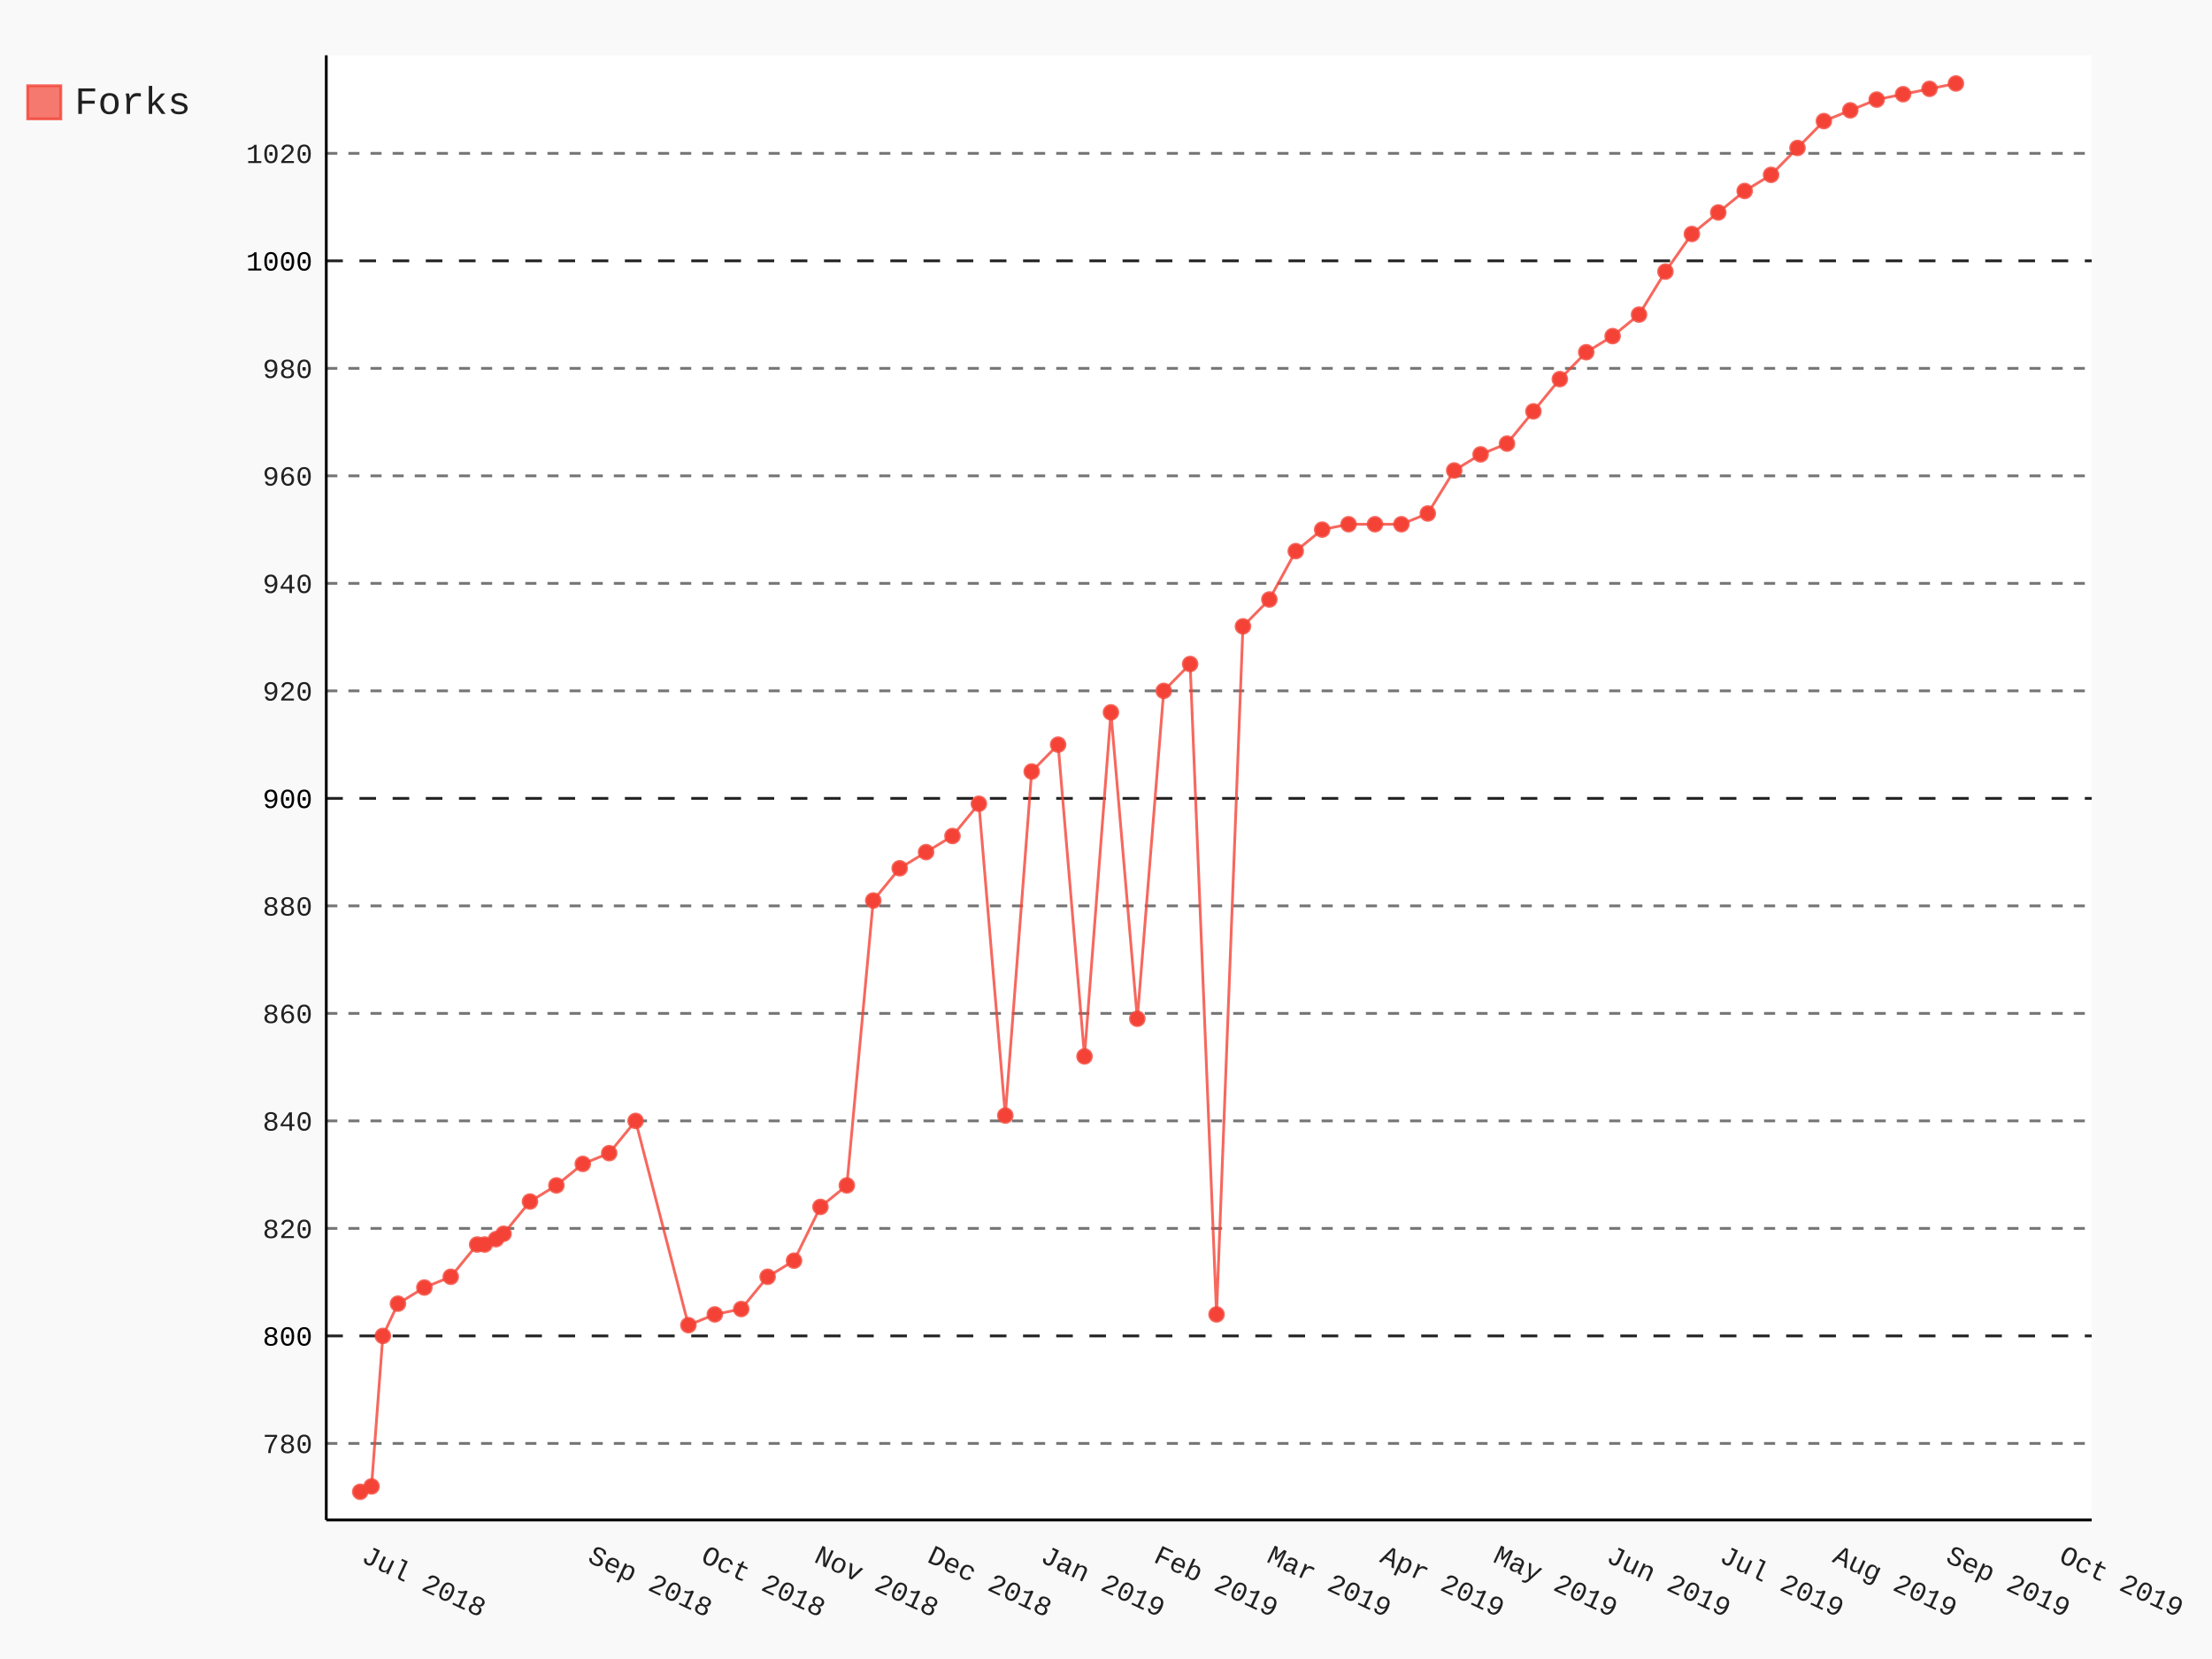
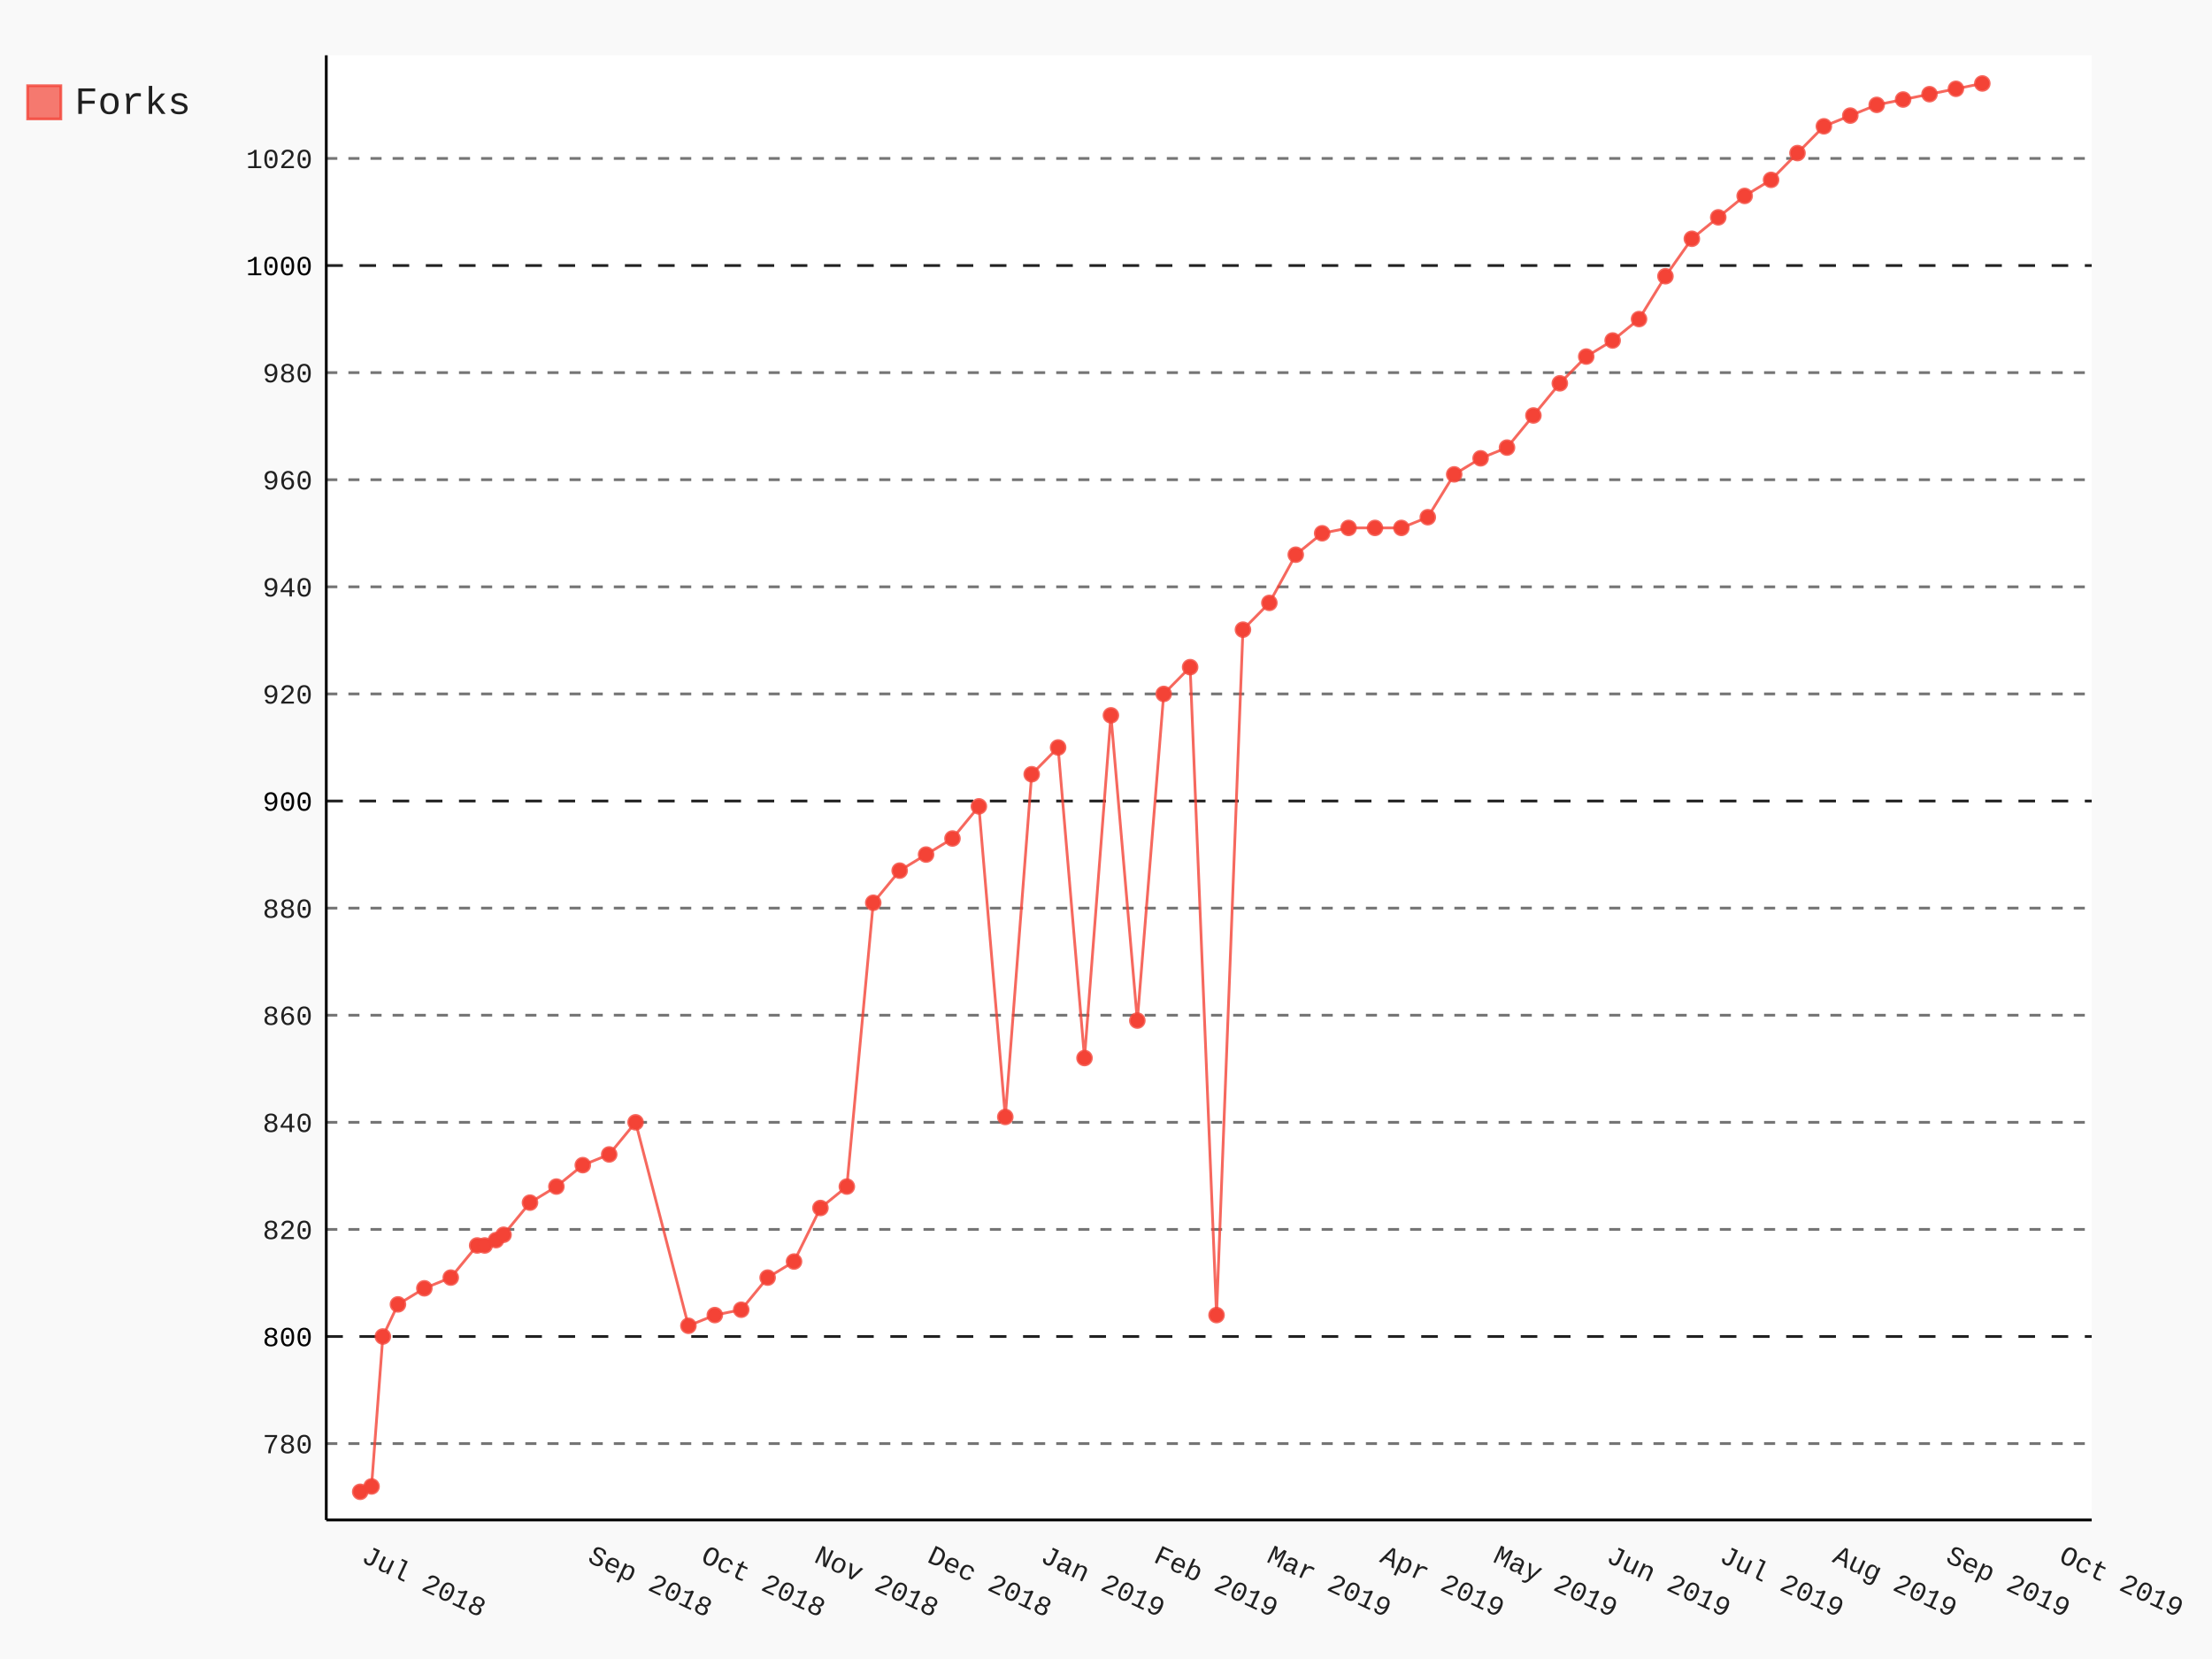
- <svg xmlns="http://www.w3.org/2000/svg" class="pygal-chart" id="chart-0bc00d50-9417-4acb-a4b5-b3b41cc2d2e9" viewBox="0 0 800 600">
+ <svg xmlns="http://www.w3.org/2000/svg" class="pygal-chart" id="chart-1e079802-2b2e-42ed-9da7-c044d8dbd453" viewBox="0 0 800 600">
  <defs>
-     <style type="text/css">#chart-0bc00d50-9417-4acb-a4b5-b3b41cc2d2e9{-webkit-user-select:none;-webkit-font-smoothing:antialiased;font-family:Consolas,"Liberation Mono",Menlo,Courier,monospace}#chart-0bc00d50-9417-4acb-a4b5-b3b41cc2d2e9 .title{font-family:Consolas,"Liberation Mono",Menlo,Courier,monospace;font-size:16px}#chart-0bc00d50-9417-4acb-a4b5-b3b41cc2d2e9 .legends .legend text{font-family:Consolas,"Liberation Mono",Menlo,Courier,monospace;font-size:14px}#chart-0bc00d50-9417-4acb-a4b5-b3b41cc2d2e9 .axis text{font-family:Consolas,"Liberation Mono",Menlo,Courier,monospace;font-size:10px}#chart-0bc00d50-9417-4acb-a4b5-b3b41cc2d2e9 .axis text.major{font-family:Consolas,"Liberation Mono",Menlo,Courier,monospace;font-size:10px}#chart-0bc00d50-9417-4acb-a4b5-b3b41cc2d2e9 .text-overlay text.value{font-family:Consolas,"Liberation Mono",Menlo,Courier,monospace;font-size:16px}#chart-0bc00d50-9417-4acb-a4b5-b3b41cc2d2e9 .text-overlay text.label{font-family:Consolas,"Liberation Mono",Menlo,Courier,monospace;font-size:10px}#chart-0bc00d50-9417-4acb-a4b5-b3b41cc2d2e9 .tooltip{font-family:Consolas,"Liberation Mono",Menlo,Courier,monospace;font-size:14px}#chart-0bc00d50-9417-4acb-a4b5-b3b41cc2d2e9 text.no_data{font-family:Consolas,"Liberation Mono",Menlo,Courier,monospace;font-size:64px}
- #chart-0bc00d50-9417-4acb-a4b5-b3b41cc2d2e9{background-color:rgba(249,249,249,1)}#chart-0bc00d50-9417-4acb-a4b5-b3b41cc2d2e9 path,#chart-0bc00d50-9417-4acb-a4b5-b3b41cc2d2e9 line,#chart-0bc00d50-9417-4acb-a4b5-b3b41cc2d2e9 rect,#chart-0bc00d50-9417-4acb-a4b5-b3b41cc2d2e9 circle{-webkit-transition:150ms;-moz-transition:150ms;transition:150ms}#chart-0bc00d50-9417-4acb-a4b5-b3b41cc2d2e9 .graph &gt; .background{fill:rgba(249,249,249,1)}#chart-0bc00d50-9417-4acb-a4b5-b3b41cc2d2e9 .plot &gt; .background{fill:rgba(255,255,255,1)}#chart-0bc00d50-9417-4acb-a4b5-b3b41cc2d2e9 .graph{fill:rgba(0,0,0,.87)}#chart-0bc00d50-9417-4acb-a4b5-b3b41cc2d2e9 text.no_data{fill:rgba(0,0,0,1)}#chart-0bc00d50-9417-4acb-a4b5-b3b41cc2d2e9 .title{fill:rgba(0,0,0,1)}#chart-0bc00d50-9417-4acb-a4b5-b3b41cc2d2e9 .legends .legend text{fill:rgba(0,0,0,.87)}#chart-0bc00d50-9417-4acb-a4b5-b3b41cc2d2e9 .legends .legend:hover text{fill:rgba(0,0,0,1)}#chart-0bc00d50-9417-4acb-a4b5-b3b41cc2d2e9 .axis .line{stroke:rgba(0,0,0,1)}#chart-0bc00d50-9417-4acb-a4b5-b3b41cc2d2e9 .axis .guide.line{stroke:rgba(0,0,0,.54)}#chart-0bc00d50-9417-4acb-a4b5-b3b41cc2d2e9 .axis .major.line{stroke:rgba(0,0,0,.87)}#chart-0bc00d50-9417-4acb-a4b5-b3b41cc2d2e9 .axis text.major{fill:rgba(0,0,0,1)}#chart-0bc00d50-9417-4acb-a4b5-b3b41cc2d2e9 .axis.y .guides:hover .guide.line,#chart-0bc00d50-9417-4acb-a4b5-b3b41cc2d2e9 .line-graph .axis.x .guides:hover .guide.line,#chart-0bc00d50-9417-4acb-a4b5-b3b41cc2d2e9 .stackedline-graph .axis.x .guides:hover .guide.line,#chart-0bc00d50-9417-4acb-a4b5-b3b41cc2d2e9 .xy-graph .axis.x .guides:hover .guide.line{stroke:rgba(0,0,0,1)}#chart-0bc00d50-9417-4acb-a4b5-b3b41cc2d2e9 .axis .guides:hover text{fill:rgba(0,0,0,1)}#chart-0bc00d50-9417-4acb-a4b5-b3b41cc2d2e9 .reactive{fill-opacity:.7;stroke-opacity:.8}#chart-0bc00d50-9417-4acb-a4b5-b3b41cc2d2e9 .ci{stroke:rgba(0,0,0,.87)}#chart-0bc00d50-9417-4acb-a4b5-b3b41cc2d2e9 .reactive.active,#chart-0bc00d50-9417-4acb-a4b5-b3b41cc2d2e9 .active .reactive{fill-opacity:.8;stroke-opacity:.9;stroke-width:4}#chart-0bc00d50-9417-4acb-a4b5-b3b41cc2d2e9 .ci .reactive.active{stroke-width:1.5}#chart-0bc00d50-9417-4acb-a4b5-b3b41cc2d2e9 .series text{fill:rgba(0,0,0,1)}#chart-0bc00d50-9417-4acb-a4b5-b3b41cc2d2e9 .tooltip rect{fill:rgba(255,255,255,1);stroke:rgba(0,0,0,1);-webkit-transition:opacity 150ms;-moz-transition:opacity 150ms;transition:opacity 150ms}#chart-0bc00d50-9417-4acb-a4b5-b3b41cc2d2e9 .tooltip .label{fill:rgba(0,0,0,.87)}#chart-0bc00d50-9417-4acb-a4b5-b3b41cc2d2e9 .tooltip .label{fill:rgba(0,0,0,.87)}#chart-0bc00d50-9417-4acb-a4b5-b3b41cc2d2e9 .tooltip .legend{font-size:.8em;fill:rgba(0,0,0,.54)}#chart-0bc00d50-9417-4acb-a4b5-b3b41cc2d2e9 .tooltip .x_label{font-size:.6em;fill:rgba(0,0,0,1)}#chart-0bc00d50-9417-4acb-a4b5-b3b41cc2d2e9 .tooltip .xlink{font-size:.5em;text-decoration:underline}#chart-0bc00d50-9417-4acb-a4b5-b3b41cc2d2e9 .tooltip .value{font-size:1.5em}#chart-0bc00d50-9417-4acb-a4b5-b3b41cc2d2e9 .bound{font-size:.5em}#chart-0bc00d50-9417-4acb-a4b5-b3b41cc2d2e9 .max-value{font-size:.75em;fill:rgba(0,0,0,.54)}#chart-0bc00d50-9417-4acb-a4b5-b3b41cc2d2e9 .map-element{fill:rgba(255,255,255,1);stroke:rgba(0,0,0,.54) !important}#chart-0bc00d50-9417-4acb-a4b5-b3b41cc2d2e9 .map-element .reactive{fill-opacity:inherit;stroke-opacity:inherit}#chart-0bc00d50-9417-4acb-a4b5-b3b41cc2d2e9 .color-0,#chart-0bc00d50-9417-4acb-a4b5-b3b41cc2d2e9 .color-0 a:visited{stroke:#F44336;fill:#F44336}#chart-0bc00d50-9417-4acb-a4b5-b3b41cc2d2e9 .text-overlay .color-0 text{fill:black}
- #chart-0bc00d50-9417-4acb-a4b5-b3b41cc2d2e9 text.no_data{text-anchor:middle}#chart-0bc00d50-9417-4acb-a4b5-b3b41cc2d2e9 .guide.line{fill:none}#chart-0bc00d50-9417-4acb-a4b5-b3b41cc2d2e9 .centered{text-anchor:middle}#chart-0bc00d50-9417-4acb-a4b5-b3b41cc2d2e9 .title{text-anchor:middle}#chart-0bc00d50-9417-4acb-a4b5-b3b41cc2d2e9 .legends .legend text{fill-opacity:1}#chart-0bc00d50-9417-4acb-a4b5-b3b41cc2d2e9 .axis.x text{text-anchor:middle}#chart-0bc00d50-9417-4acb-a4b5-b3b41cc2d2e9 .axis.x:not(.web) text[transform]{text-anchor:start}#chart-0bc00d50-9417-4acb-a4b5-b3b41cc2d2e9 .axis.x:not(.web) text[transform].backwards{text-anchor:end}#chart-0bc00d50-9417-4acb-a4b5-b3b41cc2d2e9 .axis.y text{text-anchor:end}#chart-0bc00d50-9417-4acb-a4b5-b3b41cc2d2e9 .axis.y text[transform].backwards{text-anchor:start}#chart-0bc00d50-9417-4acb-a4b5-b3b41cc2d2e9 .axis.y2 text{text-anchor:start}#chart-0bc00d50-9417-4acb-a4b5-b3b41cc2d2e9 .axis.y2 text[transform].backwards{text-anchor:end}#chart-0bc00d50-9417-4acb-a4b5-b3b41cc2d2e9 .axis .guide.line{stroke-dasharray:4,4}#chart-0bc00d50-9417-4acb-a4b5-b3b41cc2d2e9 .axis .major.guide.line{stroke-dasharray:6,6}#chart-0bc00d50-9417-4acb-a4b5-b3b41cc2d2e9 .horizontal .axis.y .guide.line,#chart-0bc00d50-9417-4acb-a4b5-b3b41cc2d2e9 .horizontal .axis.y2 .guide.line,#chart-0bc00d50-9417-4acb-a4b5-b3b41cc2d2e9 .vertical .axis.x .guide.line{opacity:0}#chart-0bc00d50-9417-4acb-a4b5-b3b41cc2d2e9 .horizontal .axis.always_show .guide.line,#chart-0bc00d50-9417-4acb-a4b5-b3b41cc2d2e9 .vertical .axis.always_show .guide.line{opacity:1 !important}#chart-0bc00d50-9417-4acb-a4b5-b3b41cc2d2e9 .axis.y .guides:hover .guide.line,#chart-0bc00d50-9417-4acb-a4b5-b3b41cc2d2e9 .axis.y2 .guides:hover .guide.line,#chart-0bc00d50-9417-4acb-a4b5-b3b41cc2d2e9 .axis.x .guides:hover .guide.line{opacity:1}#chart-0bc00d50-9417-4acb-a4b5-b3b41cc2d2e9 .axis .guides:hover text{opacity:1}#chart-0bc00d50-9417-4acb-a4b5-b3b41cc2d2e9 .nofill{fill:none}#chart-0bc00d50-9417-4acb-a4b5-b3b41cc2d2e9 .subtle-fill{fill-opacity:.2}#chart-0bc00d50-9417-4acb-a4b5-b3b41cc2d2e9 .dot{stroke-width:1px;fill-opacity:1}#chart-0bc00d50-9417-4acb-a4b5-b3b41cc2d2e9 .dot.active{stroke-width:5px}#chart-0bc00d50-9417-4acb-a4b5-b3b41cc2d2e9 .dot.negative{fill:transparent}#chart-0bc00d50-9417-4acb-a4b5-b3b41cc2d2e9 text,#chart-0bc00d50-9417-4acb-a4b5-b3b41cc2d2e9 tspan{stroke:none !important}#chart-0bc00d50-9417-4acb-a4b5-b3b41cc2d2e9 .series text.active{opacity:1}#chart-0bc00d50-9417-4acb-a4b5-b3b41cc2d2e9 .tooltip rect{fill-opacity:.95;stroke-width:.5}#chart-0bc00d50-9417-4acb-a4b5-b3b41cc2d2e9 .tooltip text{fill-opacity:1}#chart-0bc00d50-9417-4acb-a4b5-b3b41cc2d2e9 .showable{visibility:hidden}#chart-0bc00d50-9417-4acb-a4b5-b3b41cc2d2e9 .showable.shown{visibility:visible}#chart-0bc00d50-9417-4acb-a4b5-b3b41cc2d2e9 .gauge-background{fill:rgba(229,229,229,1);stroke:none}#chart-0bc00d50-9417-4acb-a4b5-b3b41cc2d2e9 .bg-lines{stroke:rgba(249,249,249,1);stroke-width:2px}</style>
+     <style type="text/css">#chart-1e079802-2b2e-42ed-9da7-c044d8dbd453{-webkit-user-select:none;-webkit-font-smoothing:antialiased;font-family:Consolas,"Liberation Mono",Menlo,Courier,monospace}#chart-1e079802-2b2e-42ed-9da7-c044d8dbd453 .title{font-family:Consolas,"Liberation Mono",Menlo,Courier,monospace;font-size:16px}#chart-1e079802-2b2e-42ed-9da7-c044d8dbd453 .legends .legend text{font-family:Consolas,"Liberation Mono",Menlo,Courier,monospace;font-size:14px}#chart-1e079802-2b2e-42ed-9da7-c044d8dbd453 .axis text{font-family:Consolas,"Liberation Mono",Menlo,Courier,monospace;font-size:10px}#chart-1e079802-2b2e-42ed-9da7-c044d8dbd453 .axis text.major{font-family:Consolas,"Liberation Mono",Menlo,Courier,monospace;font-size:10px}#chart-1e079802-2b2e-42ed-9da7-c044d8dbd453 .text-overlay text.value{font-family:Consolas,"Liberation Mono",Menlo,Courier,monospace;font-size:16px}#chart-1e079802-2b2e-42ed-9da7-c044d8dbd453 .text-overlay text.label{font-family:Consolas,"Liberation Mono",Menlo,Courier,monospace;font-size:10px}#chart-1e079802-2b2e-42ed-9da7-c044d8dbd453 .tooltip{font-family:Consolas,"Liberation Mono",Menlo,Courier,monospace;font-size:14px}#chart-1e079802-2b2e-42ed-9da7-c044d8dbd453 text.no_data{font-family:Consolas,"Liberation Mono",Menlo,Courier,monospace;font-size:64px}
+ #chart-1e079802-2b2e-42ed-9da7-c044d8dbd453{background-color:rgba(249,249,249,1)}#chart-1e079802-2b2e-42ed-9da7-c044d8dbd453 path,#chart-1e079802-2b2e-42ed-9da7-c044d8dbd453 line,#chart-1e079802-2b2e-42ed-9da7-c044d8dbd453 rect,#chart-1e079802-2b2e-42ed-9da7-c044d8dbd453 circle{-webkit-transition:150ms;-moz-transition:150ms;transition:150ms}#chart-1e079802-2b2e-42ed-9da7-c044d8dbd453 .graph &gt; .background{fill:rgba(249,249,249,1)}#chart-1e079802-2b2e-42ed-9da7-c044d8dbd453 .plot &gt; .background{fill:rgba(255,255,255,1)}#chart-1e079802-2b2e-42ed-9da7-c044d8dbd453 .graph{fill:rgba(0,0,0,.87)}#chart-1e079802-2b2e-42ed-9da7-c044d8dbd453 text.no_data{fill:rgba(0,0,0,1)}#chart-1e079802-2b2e-42ed-9da7-c044d8dbd453 .title{fill:rgba(0,0,0,1)}#chart-1e079802-2b2e-42ed-9da7-c044d8dbd453 .legends .legend text{fill:rgba(0,0,0,.87)}#chart-1e079802-2b2e-42ed-9da7-c044d8dbd453 .legends .legend:hover text{fill:rgba(0,0,0,1)}#chart-1e079802-2b2e-42ed-9da7-c044d8dbd453 .axis .line{stroke:rgba(0,0,0,1)}#chart-1e079802-2b2e-42ed-9da7-c044d8dbd453 .axis .guide.line{stroke:rgba(0,0,0,.54)}#chart-1e079802-2b2e-42ed-9da7-c044d8dbd453 .axis .major.line{stroke:rgba(0,0,0,.87)}#chart-1e079802-2b2e-42ed-9da7-c044d8dbd453 .axis text.major{fill:rgba(0,0,0,1)}#chart-1e079802-2b2e-42ed-9da7-c044d8dbd453 .axis.y .guides:hover .guide.line,#chart-1e079802-2b2e-42ed-9da7-c044d8dbd453 .line-graph .axis.x .guides:hover .guide.line,#chart-1e079802-2b2e-42ed-9da7-c044d8dbd453 .stackedline-graph .axis.x .guides:hover .guide.line,#chart-1e079802-2b2e-42ed-9da7-c044d8dbd453 .xy-graph .axis.x .guides:hover .guide.line{stroke:rgba(0,0,0,1)}#chart-1e079802-2b2e-42ed-9da7-c044d8dbd453 .axis .guides:hover text{fill:rgba(0,0,0,1)}#chart-1e079802-2b2e-42ed-9da7-c044d8dbd453 .reactive{fill-opacity:.7;stroke-opacity:.8}#chart-1e079802-2b2e-42ed-9da7-c044d8dbd453 .ci{stroke:rgba(0,0,0,.87)}#chart-1e079802-2b2e-42ed-9da7-c044d8dbd453 .reactive.active,#chart-1e079802-2b2e-42ed-9da7-c044d8dbd453 .active .reactive{fill-opacity:.8;stroke-opacity:.9;stroke-width:4}#chart-1e079802-2b2e-42ed-9da7-c044d8dbd453 .ci .reactive.active{stroke-width:1.5}#chart-1e079802-2b2e-42ed-9da7-c044d8dbd453 .series text{fill:rgba(0,0,0,1)}#chart-1e079802-2b2e-42ed-9da7-c044d8dbd453 .tooltip rect{fill:rgba(255,255,255,1);stroke:rgba(0,0,0,1);-webkit-transition:opacity 150ms;-moz-transition:opacity 150ms;transition:opacity 150ms}#chart-1e079802-2b2e-42ed-9da7-c044d8dbd453 .tooltip .label{fill:rgba(0,0,0,.87)}#chart-1e079802-2b2e-42ed-9da7-c044d8dbd453 .tooltip .label{fill:rgba(0,0,0,.87)}#chart-1e079802-2b2e-42ed-9da7-c044d8dbd453 .tooltip .legend{font-size:.8em;fill:rgba(0,0,0,.54)}#chart-1e079802-2b2e-42ed-9da7-c044d8dbd453 .tooltip .x_label{font-size:.6em;fill:rgba(0,0,0,1)}#chart-1e079802-2b2e-42ed-9da7-c044d8dbd453 .tooltip .xlink{font-size:.5em;text-decoration:underline}#chart-1e079802-2b2e-42ed-9da7-c044d8dbd453 .tooltip .value{font-size:1.5em}#chart-1e079802-2b2e-42ed-9da7-c044d8dbd453 .bound{font-size:.5em}#chart-1e079802-2b2e-42ed-9da7-c044d8dbd453 .max-value{font-size:.75em;fill:rgba(0,0,0,.54)}#chart-1e079802-2b2e-42ed-9da7-c044d8dbd453 .map-element{fill:rgba(255,255,255,1);stroke:rgba(0,0,0,.54) !important}#chart-1e079802-2b2e-42ed-9da7-c044d8dbd453 .map-element .reactive{fill-opacity:inherit;stroke-opacity:inherit}#chart-1e079802-2b2e-42ed-9da7-c044d8dbd453 .color-0,#chart-1e079802-2b2e-42ed-9da7-c044d8dbd453 .color-0 a:visited{stroke:#F44336;fill:#F44336}#chart-1e079802-2b2e-42ed-9da7-c044d8dbd453 .text-overlay .color-0 text{fill:black}
+ #chart-1e079802-2b2e-42ed-9da7-c044d8dbd453 text.no_data{text-anchor:middle}#chart-1e079802-2b2e-42ed-9da7-c044d8dbd453 .guide.line{fill:none}#chart-1e079802-2b2e-42ed-9da7-c044d8dbd453 .centered{text-anchor:middle}#chart-1e079802-2b2e-42ed-9da7-c044d8dbd453 .title{text-anchor:middle}#chart-1e079802-2b2e-42ed-9da7-c044d8dbd453 .legends .legend text{fill-opacity:1}#chart-1e079802-2b2e-42ed-9da7-c044d8dbd453 .axis.x text{text-anchor:middle}#chart-1e079802-2b2e-42ed-9da7-c044d8dbd453 .axis.x:not(.web) text[transform]{text-anchor:start}#chart-1e079802-2b2e-42ed-9da7-c044d8dbd453 .axis.x:not(.web) text[transform].backwards{text-anchor:end}#chart-1e079802-2b2e-42ed-9da7-c044d8dbd453 .axis.y text{text-anchor:end}#chart-1e079802-2b2e-42ed-9da7-c044d8dbd453 .axis.y text[transform].backwards{text-anchor:start}#chart-1e079802-2b2e-42ed-9da7-c044d8dbd453 .axis.y2 text{text-anchor:start}#chart-1e079802-2b2e-42ed-9da7-c044d8dbd453 .axis.y2 text[transform].backwards{text-anchor:end}#chart-1e079802-2b2e-42ed-9da7-c044d8dbd453 .axis .guide.line{stroke-dasharray:4,4}#chart-1e079802-2b2e-42ed-9da7-c044d8dbd453 .axis .major.guide.line{stroke-dasharray:6,6}#chart-1e079802-2b2e-42ed-9da7-c044d8dbd453 .horizontal .axis.y .guide.line,#chart-1e079802-2b2e-42ed-9da7-c044d8dbd453 .horizontal .axis.y2 .guide.line,#chart-1e079802-2b2e-42ed-9da7-c044d8dbd453 .vertical .axis.x .guide.line{opacity:0}#chart-1e079802-2b2e-42ed-9da7-c044d8dbd453 .horizontal .axis.always_show .guide.line,#chart-1e079802-2b2e-42ed-9da7-c044d8dbd453 .vertical .axis.always_show .guide.line{opacity:1 !important}#chart-1e079802-2b2e-42ed-9da7-c044d8dbd453 .axis.y .guides:hover .guide.line,#chart-1e079802-2b2e-42ed-9da7-c044d8dbd453 .axis.y2 .guides:hover .guide.line,#chart-1e079802-2b2e-42ed-9da7-c044d8dbd453 .axis.x .guides:hover .guide.line{opacity:1}#chart-1e079802-2b2e-42ed-9da7-c044d8dbd453 .axis .guides:hover text{opacity:1}#chart-1e079802-2b2e-42ed-9da7-c044d8dbd453 .nofill{fill:none}#chart-1e079802-2b2e-42ed-9da7-c044d8dbd453 .subtle-fill{fill-opacity:.2}#chart-1e079802-2b2e-42ed-9da7-c044d8dbd453 .dot{stroke-width:1px;fill-opacity:1}#chart-1e079802-2b2e-42ed-9da7-c044d8dbd453 .dot.active{stroke-width:5px}#chart-1e079802-2b2e-42ed-9da7-c044d8dbd453 .dot.negative{fill:transparent}#chart-1e079802-2b2e-42ed-9da7-c044d8dbd453 text,#chart-1e079802-2b2e-42ed-9da7-c044d8dbd453 tspan{stroke:none !important}#chart-1e079802-2b2e-42ed-9da7-c044d8dbd453 .series text.active{opacity:1}#chart-1e079802-2b2e-42ed-9da7-c044d8dbd453 .tooltip rect{fill-opacity:.95;stroke-width:.5}#chart-1e079802-2b2e-42ed-9da7-c044d8dbd453 .tooltip text{fill-opacity:1}#chart-1e079802-2b2e-42ed-9da7-c044d8dbd453 .showable{visibility:hidden}#chart-1e079802-2b2e-42ed-9da7-c044d8dbd453 .showable.shown{visibility:visible}#chart-1e079802-2b2e-42ed-9da7-c044d8dbd453 .gauge-background{fill:rgba(229,229,229,1);stroke:none}#chart-1e079802-2b2e-42ed-9da7-c044d8dbd453 .bg-lines{stroke:rgba(249,249,249,1);stroke-width:2px}</style>
  </defs>
  <g class="graph datetimeline-graph vertical">
    <rect class="background" height="600" width="800" x="0" y="0" />
    <g class="plot" transform="translate(118, 20)">
      <rect class="background" height="529.714" width="638.497" x="0" y="0" />
      <g class="axis y always_show">
        <path class="line" d="M0 529.714 h638.497" />
        <g class="guides">
-           <path class="guide line" d="M0 502.031 h638.497" />
-           <text class="" x="-5" y="505.531">780</text>
-         </g>
-         <g class="guides">
-           <path class="major guide line" d="M0 463.15 h638.497" />
-           <text class="major" x="-5" y="466.65">800</text>
-         </g>
-         <g class="guides">
-           <path class="guide line" d="M0 424.269 h638.497" />
-           <text class="" x="-5" y="427.769">820</text>
-         </g>
-         <g class="guides">
-           <path class="guide line" d="M0 385.388 h638.497" />
-           <text class="" x="-5" y="388.888">840</text>
-         </g>
-         <g class="guides">
-           <path class="guide line" d="M0 346.507 h638.497" />
-           <text class="" x="-5" y="350.007">860</text>
-         </g>
-         <g class="guides">
-           <path class="guide line" d="M0 307.626 h638.497" />
-           <text class="" x="-5" y="311.126">880</text>
-         </g>
-         <g class="guides">
-           <path class="major guide line" d="M0 268.745 h638.497" />
-           <text class="major" x="-5" y="272.245">900</text>
-         </g>
-         <g class="guides">
-           <path class="guide line" d="M0 229.864 h638.497" />
-           <text class="" x="-5" y="233.364">920</text>
-         </g>
-         <g class="guides">
-           <path class="guide line" d="M0 190.983 h638.497" />
-           <text class="" x="-5" y="194.483">940</text>
-         </g>
-         <g class="guides">
-           <path class="guide line" d="M0 152.102 h638.497" />
-           <text class="" x="-5" y="155.602">960</text>
-         </g>
-         <g class="guides">
-           <path class="guide line" d="M0 113.221 h638.497" />
-           <text class="" x="-5" y="116.721">980</text>
-         </g>
-         <g class="guides">
-           <path class="major guide line" d="M0 74.34 h638.497" />
-           <text class="major" x="-5" y="77.84">1000</text>
-         </g>
-         <g class="guides">
-           <path class="guide line" d="M0 35.459 h638.497" />
-           <text class="" x="-5" y="38.959">1020</text>
+           <path class="guide line" d="M0 502.098 h638.497" />
+           <text class="" x="-5" y="505.598">780</text>
+         </g>
+         <g class="guides">
+           <path class="major guide line" d="M0 463.364 h638.497" />
+           <text class="major" x="-5" y="466.864">800</text>
+         </g>
+         <g class="guides">
+           <path class="guide line" d="M0 424.631 h638.497" />
+           <text class="" x="-5" y="428.131">820</text>
+         </g>
+         <g class="guides">
+           <path class="guide line" d="M0 385.898 h638.497" />
+           <text class="" x="-5" y="389.398">840</text>
+         </g>
+         <g class="guides">
+           <path class="guide line" d="M0 347.165 h638.497" />
+           <text class="" x="-5" y="350.665">860</text>
+         </g>
+         <g class="guides">
+           <path class="guide line" d="M0 308.432 h638.497" />
+           <text class="" x="-5" y="311.932">880</text>
+         </g>
+         <g class="guides">
+           <path class="major guide line" d="M0 269.699 h638.497" />
+           <text class="major" x="-5" y="273.199">900</text>
+         </g>
+         <g class="guides">
+           <path class="guide line" d="M0 230.966 h638.497" />
+           <text class="" x="-5" y="234.466">920</text>
+         </g>
+         <g class="guides">
+           <path class="guide line" d="M0 192.233 h638.497" />
+           <text class="" x="-5" y="195.733">940</text>
+         </g>
+         <g class="guides">
+           <path class="guide line" d="M0 153.499 h638.497" />
+           <text class="" x="-5" y="156.999">960</text>
+         </g>
+         <g class="guides">
+           <path class="guide line" d="M0 114.766 h638.497" />
+           <text class="" x="-5" y="118.266">980</text>
+         </g>
+         <g class="guides">
+           <path class="major guide line" d="M0 76.033 h638.497" />
+           <text class="major" x="-5" y="79.533">1000</text>
+         </g>
+         <g class="guides">
+           <path class="guide line" d="M0 37.3 h638.497" />
+           <text class="" x="-5" y="40.8">1020</text>
        </g>
      </g>
      <g class="axis x">
        <path class="line" d="M0 0 v529.714" />
        <g class="guides">
          <path class="guide line" d="M12.279 0 v529.714" />
          <text class="" transform="rotate(25 12.27879 544.7143)" x="12.279" y="544.714">Jul 2018</text>
        </g>
        <g class="guides">
          <path class="guide line" d="M94.137 0 v529.714" />
          <text class="" transform="rotate(25 94.13741 544.7143)" x="94.137" y="544.714">Sep 2018</text>
        </g>
        <g class="guides">
          <path class="guide line" d="M135.067 0 v529.714" />
          <text class="" transform="rotate(25 135.0667 544.7143)" x="135.067" y="544.714">Oct 2018</text>
        </g>
        <g class="guides">
          <path class="guide line" d="M175.996 0 v529.714" />
          <text class="" transform="rotate(25 175.996 544.7143)" x="175.996" y="544.714">Nov 2018</text>
        </g>
        <g class="guides">
          <path class="guide line" d="M216.925 0 v529.714" />
          <text class="" transform="rotate(25 216.9253 544.7143)" x="216.925" y="544.714">Dec 2018</text>
        </g>
        <g class="guides">
          <path class="guide line" d="M257.855 0 v529.714" />
          <text class="" transform="rotate(25 257.8546 544.7143)" x="257.855" y="544.714">Jan 2019</text>
        </g>
        <g class="guides">
          <path class="guide line" d="M298.784 0 v529.714" />
          <text class="" transform="rotate(25 298.784 544.7143)" x="298.784" y="544.714">Feb 2019</text>
        </g>
        <g class="guides">
          <path class="guide line" d="M339.713 0 v529.714" />
          <text class="" transform="rotate(25 339.7133 544.7143)" x="339.713" y="544.714">Mar 2019</text>
        </g>
        <g class="guides">
          <path class="guide line" d="M380.643 0 v529.714" />
          <text class="" transform="rotate(25 380.6426 544.7143)" x="380.643" y="544.714">Apr 2019</text>
        </g>
        <g class="guides">
          <path class="guide line" d="M421.572 0 v529.714" />
          <text class="" transform="rotate(25 421.5719 544.7143)" x="421.572" y="544.714">May 2019</text>
        </g>
        <g class="guides">
          <path class="guide line" d="M462.501 0 v529.714" />
          <text class="" transform="rotate(25 462.5012 544.7143)" x="462.501" y="544.714">Jun 2019</text>
        </g>
        <g class="guides">
          <path class="guide line" d="M503.431 0 v529.714" />
          <text class="" transform="rotate(25 503.4305 544.7143)" x="503.431" y="544.714">Jul 2019</text>
        </g>
        <g class="guides">
          <path class="guide line" d="M544.36 0 v529.714" />
          <text class="" transform="rotate(25 544.3598 544.7143)" x="544.36" y="544.714">Aug 2019</text>
        </g>
        <g class="guides">
          <path class="guide line" d="M585.289 0 v529.714" />
          <text class="" transform="rotate(25 585.2891 544.7143)" x="585.289" y="544.714">Sep 2019</text>
        </g>
        <g class="guides">
          <path class="guide line" d="M626.218 0 v529.714" />
          <text class="" transform="rotate(25 626.2184 544.7143)" x="626.218" y="544.714">Oct 2019</text>
        </g>
      </g>
      <g class="series serie-0 color-0">
-         <path class="line reactive nofill" d="M12.279 519.528 L16.372 517.583 20.465 463.15 25.922 451.486 35.472 445.654 45.022 441.766 54.572 430.101 57.301 430.101 61.394 428.157 64.123 426.213 73.673 414.549 83.223 408.717 92.773 400.941 102.323 397.052 111.873 385.388 130.974 459.262 140.524 455.374 150.074 453.43 159.624 441.766 169.174 435.933 178.725 416.493 188.275 408.717 197.825 305.682 207.375 294.018 216.925 288.186 226.476 282.354 236.026 270.689 245.576 383.444 255.126 259.025 264.676 249.305 274.226 362.06 283.777 237.64 293.327 348.451 302.877 229.864 312.427 220.144 321.977 455.374 331.527 206.536 341.078 196.815 350.628 179.319 360.178 171.543 369.728 169.599 379.278 169.599 388.828 169.599 398.379 165.711 407.929 150.158 417.479 144.326 427.029 140.438 436.579 128.774 446.129 117.109 455.68 107.389 465.23 101.557 474.78 93.781 484.33 78.229 493.88 64.62 503.431 56.844 512.981 49.068 522.531 43.236 532.081 33.515 541.631 23.795 551.181 19.907 560.732 16.019 570.282 14.075 579.832 12.131 589.382 10.187" />
+         <path class="line reactive nofill" d="M12.279 519.528 L16.372 517.591 20.465 463.364 25.922 451.745 35.472 445.935 45.022 442.061 54.572 430.441 57.301 430.441 61.394 428.505 64.123 426.568 73.673 414.948 83.223 409.138 92.773 401.391 102.323 397.518 111.873 385.898 130.974 459.491 140.524 455.618 150.074 453.681 159.624 442.061 169.174 436.251 178.725 416.885 188.275 409.138 197.825 306.495 207.375 294.875 216.925 289.065 226.476 283.255 236.026 271.635 245.576 383.962 255.126 260.016 264.676 250.332 274.226 362.658 283.777 238.712 293.327 349.102 302.877 230.966 312.427 221.282 321.977 455.618 331.527 207.726 341.078 198.043 350.628 180.613 360.178 172.866 369.728 170.929 379.278 170.929 388.828 170.929 398.379 167.056 407.929 151.563 417.479 145.753 427.029 141.879 436.579 130.26 446.129 118.64 455.68 108.956 465.23 103.146 474.78 95.4 484.33 79.906 493.88 66.35 503.431 58.603 512.981 50.857 522.531 45.047 532.081 35.363 541.631 25.68 551.181 21.807 560.732 17.933 570.282 15.997 579.832 14.06 589.382 12.123 598.932 10.187" />
      </g>
    </g>
    <g class="titles" />
    <g class="plot overlay" transform="translate(118, 20)">
      <g class="series serie-0 color-0">
        <g class="dots">
          <circle class="dot reactive tooltip-trigger" cx="12.279" cy="519.528" r="2.5" />
        </g>
        <g class="dots">
-           <circle class="dot reactive tooltip-trigger" cx="16.372" cy="517.583" r="2.5" />
-         </g>
-         <g class="dots">
-           <circle class="dot reactive tooltip-trigger" cx="20.465" cy="463.15" r="2.5" />
-         </g>
-         <g class="dots">
-           <circle class="dot reactive tooltip-trigger" cx="25.922" cy="451.486" r="2.5" />
-         </g>
-         <g class="dots">
-           <circle class="dot reactive tooltip-trigger" cx="35.472" cy="445.654" r="2.5" />
-         </g>
-         <g class="dots">
-           <circle class="dot reactive tooltip-trigger" cx="45.022" cy="441.766" r="2.5" />
-         </g>
-         <g class="dots">
-           <circle class="dot reactive tooltip-trigger" cx="54.572" cy="430.101" r="2.5" />
-         </g>
-         <g class="dots">
-           <circle class="dot reactive tooltip-trigger" cx="57.301" cy="430.101" r="2.5" />
-         </g>
-         <g class="dots">
-           <circle class="dot reactive tooltip-trigger" cx="61.394" cy="428.157" r="2.5" />
-         </g>
-         <g class="dots">
-           <circle class="dot reactive tooltip-trigger" cx="64.123" cy="426.213" r="2.5" />
-         </g>
-         <g class="dots">
-           <circle class="dot reactive tooltip-trigger" cx="73.673" cy="414.549" r="2.5" />
-         </g>
-         <g class="dots">
-           <circle class="dot reactive tooltip-trigger" cx="83.223" cy="408.717" r="2.5" />
-         </g>
-         <g class="dots">
-           <circle class="dot reactive tooltip-trigger" cx="92.773" cy="400.941" r="2.5" />
-         </g>
-         <g class="dots">
-           <circle class="dot reactive tooltip-trigger" cx="102.323" cy="397.052" r="2.5" />
-         </g>
-         <g class="dots">
-           <circle class="dot reactive tooltip-trigger" cx="111.873" cy="385.388" r="2.5" />
-         </g>
-         <g class="dots">
-           <circle class="dot reactive tooltip-trigger" cx="130.974" cy="459.262" r="2.5" />
-         </g>
-         <g class="dots">
-           <circle class="dot reactive tooltip-trigger" cx="140.524" cy="455.374" r="2.5" />
-         </g>
-         <g class="dots">
-           <circle class="dot reactive tooltip-trigger" cx="150.074" cy="453.43" r="2.5" />
-         </g>
-         <g class="dots">
-           <circle class="dot reactive tooltip-trigger" cx="159.624" cy="441.766" r="2.5" />
-         </g>
-         <g class="dots">
-           <circle class="dot reactive tooltip-trigger" cx="169.174" cy="435.933" r="2.5" />
-         </g>
-         <g class="dots">
-           <circle class="dot reactive tooltip-trigger" cx="178.725" cy="416.493" r="2.5" />
-         </g>
-         <g class="dots">
-           <circle class="dot reactive tooltip-trigger" cx="188.275" cy="408.717" r="2.5" />
-         </g>
-         <g class="dots">
-           <circle class="dot reactive tooltip-trigger" cx="197.825" cy="305.682" r="2.5" />
-         </g>
-         <g class="dots">
-           <circle class="dot reactive tooltip-trigger" cx="207.375" cy="294.018" r="2.5" />
-         </g>
-         <g class="dots">
-           <circle class="dot reactive tooltip-trigger" cx="216.925" cy="288.186" r="2.5" />
-         </g>
-         <g class="dots">
-           <circle class="dot reactive tooltip-trigger" cx="226.476" cy="282.354" r="2.5" />
-         </g>
-         <g class="dots">
-           <circle class="dot reactive tooltip-trigger" cx="236.026" cy="270.689" r="2.5" />
-         </g>
-         <g class="dots">
-           <circle class="dot reactive tooltip-trigger" cx="245.576" cy="383.444" r="2.5" />
-         </g>
-         <g class="dots">
-           <circle class="dot reactive tooltip-trigger" cx="255.126" cy="259.025" r="2.5" />
-         </g>
-         <g class="dots">
-           <circle class="dot reactive tooltip-trigger" cx="264.676" cy="249.305" r="2.5" />
-         </g>
-         <g class="dots">
-           <circle class="dot reactive tooltip-trigger" cx="274.226" cy="362.06" r="2.5" />
-         </g>
-         <g class="dots">
-           <circle class="dot reactive tooltip-trigger" cx="283.777" cy="237.64" r="2.5" />
-         </g>
-         <g class="dots">
-           <circle class="dot reactive tooltip-trigger" cx="293.327" cy="348.451" r="2.5" />
-         </g>
-         <g class="dots">
-           <circle class="dot reactive tooltip-trigger" cx="302.877" cy="229.864" r="2.5" />
-         </g>
-         <g class="dots">
-           <circle class="dot reactive tooltip-trigger" cx="312.427" cy="220.144" r="2.5" />
-         </g>
-         <g class="dots">
-           <circle class="dot reactive tooltip-trigger" cx="321.977" cy="455.374" r="2.5" />
-         </g>
-         <g class="dots">
-           <circle class="dot reactive tooltip-trigger" cx="331.527" cy="206.536" r="2.5" />
-         </g>
-         <g class="dots">
-           <circle class="dot reactive tooltip-trigger" cx="341.078" cy="196.815" r="2.5" />
-         </g>
-         <g class="dots">
-           <circle class="dot reactive tooltip-trigger" cx="350.628" cy="179.319" r="2.5" />
-         </g>
-         <g class="dots">
-           <circle class="dot reactive tooltip-trigger" cx="360.178" cy="171.543" r="2.5" />
-         </g>
-         <g class="dots">
-           <circle class="dot reactive tooltip-trigger" cx="369.728" cy="169.599" r="2.5" />
-         </g>
-         <g class="dots">
-           <circle class="dot reactive tooltip-trigger" cx="379.278" cy="169.599" r="2.5" />
-         </g>
-         <g class="dots">
-           <circle class="dot reactive tooltip-trigger" cx="388.828" cy="169.599" r="2.5" />
-         </g>
-         <g class="dots">
-           <circle class="dot reactive tooltip-trigger" cx="398.379" cy="165.711" r="2.5" />
-         </g>
-         <g class="dots">
-           <circle class="dot reactive tooltip-trigger" cx="407.929" cy="150.158" r="2.5" />
-         </g>
-         <g class="dots">
-           <circle class="dot reactive tooltip-trigger" cx="417.479" cy="144.326" r="2.5" />
-         </g>
-         <g class="dots">
-           <circle class="dot reactive tooltip-trigger" cx="427.029" cy="140.438" r="2.5" />
-         </g>
-         <g class="dots">
-           <circle class="dot reactive tooltip-trigger" cx="436.579" cy="128.774" r="2.5" />
-         </g>
-         <g class="dots">
-           <circle class="dot reactive tooltip-trigger" cx="446.129" cy="117.109" r="2.5" />
-         </g>
-         <g class="dots">
-           <circle class="dot reactive tooltip-trigger" cx="455.68" cy="107.389" r="2.5" />
-         </g>
-         <g class="dots">
-           <circle class="dot reactive tooltip-trigger" cx="465.23" cy="101.557" r="2.5" />
-         </g>
-         <g class="dots">
-           <circle class="dot reactive tooltip-trigger" cx="474.78" cy="93.781" r="2.5" />
-         </g>
-         <g class="dots">
-           <circle class="dot reactive tooltip-trigger" cx="484.33" cy="78.229" r="2.5" />
-         </g>
-         <g class="dots">
-           <circle class="dot reactive tooltip-trigger" cx="493.88" cy="64.62" r="2.5" />
-         </g>
-         <g class="dots">
-           <circle class="dot reactive tooltip-trigger" cx="503.431" cy="56.844" r="2.5" />
-         </g>
-         <g class="dots">
-           <circle class="dot reactive tooltip-trigger" cx="512.981" cy="49.068" r="2.5" />
-         </g>
-         <g class="dots">
-           <circle class="dot reactive tooltip-trigger" cx="522.531" cy="43.236" r="2.5" />
-         </g>
-         <g class="dots">
-           <circle class="dot reactive tooltip-trigger" cx="532.081" cy="33.515" r="2.5" />
-         </g>
-         <g class="dots">
-           <circle class="dot reactive tooltip-trigger" cx="541.631" cy="23.795" r="2.5" />
-         </g>
-         <g class="dots">
-           <circle class="dot reactive tooltip-trigger" cx="551.181" cy="19.907" r="2.5" />
-         </g>
-         <g class="dots">
-           <circle class="dot reactive tooltip-trigger" cx="560.732" cy="16.019" r="2.5" />
-         </g>
-         <g class="dots">
-           <circle class="dot reactive tooltip-trigger" cx="570.282" cy="14.075" r="2.5" />
-         </g>
-         <g class="dots">
-           <circle class="dot reactive tooltip-trigger" cx="579.832" cy="12.131" r="2.5" />
-         </g>
-         <g class="dots">
-           <circle class="dot reactive tooltip-trigger" cx="589.382" cy="10.187" r="2.5" />
+           <circle class="dot reactive tooltip-trigger" cx="16.372" cy="517.591" r="2.5" />
+         </g>
+         <g class="dots">
+           <circle class="dot reactive tooltip-trigger" cx="20.465" cy="463.364" r="2.5" />
+         </g>
+         <g class="dots">
+           <circle class="dot reactive tooltip-trigger" cx="25.922" cy="451.745" r="2.5" />
+         </g>
+         <g class="dots">
+           <circle class="dot reactive tooltip-trigger" cx="35.472" cy="445.935" r="2.5" />
+         </g>
+         <g class="dots">
+           <circle class="dot reactive tooltip-trigger" cx="45.022" cy="442.061" r="2.5" />
+         </g>
+         <g class="dots">
+           <circle class="dot reactive tooltip-trigger" cx="54.572" cy="430.441" r="2.5" />
+         </g>
+         <g class="dots">
+           <circle class="dot reactive tooltip-trigger" cx="57.301" cy="430.441" r="2.5" />
+         </g>
+         <g class="dots">
+           <circle class="dot reactive tooltip-trigger" cx="61.394" cy="428.505" r="2.5" />
+         </g>
+         <g class="dots">
+           <circle class="dot reactive tooltip-trigger" cx="64.123" cy="426.568" r="2.5" />
+         </g>
+         <g class="dots">
+           <circle class="dot reactive tooltip-trigger" cx="73.673" cy="414.948" r="2.5" />
+         </g>
+         <g class="dots">
+           <circle class="dot reactive tooltip-trigger" cx="83.223" cy="409.138" r="2.5" />
+         </g>
+         <g class="dots">
+           <circle class="dot reactive tooltip-trigger" cx="92.773" cy="401.391" r="2.5" />
+         </g>
+         <g class="dots">
+           <circle class="dot reactive tooltip-trigger" cx="102.323" cy="397.518" r="2.5" />
+         </g>
+         <g class="dots">
+           <circle class="dot reactive tooltip-trigger" cx="111.873" cy="385.898" r="2.5" />
+         </g>
+         <g class="dots">
+           <circle class="dot reactive tooltip-trigger" cx="130.974" cy="459.491" r="2.5" />
+         </g>
+         <g class="dots">
+           <circle class="dot reactive tooltip-trigger" cx="140.524" cy="455.618" r="2.5" />
+         </g>
+         <g class="dots">
+           <circle class="dot reactive tooltip-trigger" cx="150.074" cy="453.681" r="2.5" />
+         </g>
+         <g class="dots">
+           <circle class="dot reactive tooltip-trigger" cx="159.624" cy="442.061" r="2.5" />
+         </g>
+         <g class="dots">
+           <circle class="dot reactive tooltip-trigger" cx="169.174" cy="436.251" r="2.5" />
+         </g>
+         <g class="dots">
+           <circle class="dot reactive tooltip-trigger" cx="178.725" cy="416.885" r="2.5" />
+         </g>
+         <g class="dots">
+           <circle class="dot reactive tooltip-trigger" cx="188.275" cy="409.138" r="2.5" />
+         </g>
+         <g class="dots">
+           <circle class="dot reactive tooltip-trigger" cx="197.825" cy="306.495" r="2.5" />
+         </g>
+         <g class="dots">
+           <circle class="dot reactive tooltip-trigger" cx="207.375" cy="294.875" r="2.5" />
+         </g>
+         <g class="dots">
+           <circle class="dot reactive tooltip-trigger" cx="216.925" cy="289.065" r="2.5" />
+         </g>
+         <g class="dots">
+           <circle class="dot reactive tooltip-trigger" cx="226.476" cy="283.255" r="2.5" />
+         </g>
+         <g class="dots">
+           <circle class="dot reactive tooltip-trigger" cx="236.026" cy="271.635" r="2.5" />
+         </g>
+         <g class="dots">
+           <circle class="dot reactive tooltip-trigger" cx="245.576" cy="383.962" r="2.5" />
+         </g>
+         <g class="dots">
+           <circle class="dot reactive tooltip-trigger" cx="255.126" cy="260.016" r="2.5" />
+         </g>
+         <g class="dots">
+           <circle class="dot reactive tooltip-trigger" cx="264.676" cy="250.332" r="2.5" />
+         </g>
+         <g class="dots">
+           <circle class="dot reactive tooltip-trigger" cx="274.226" cy="362.658" r="2.5" />
+         </g>
+         <g class="dots">
+           <circle class="dot reactive tooltip-trigger" cx="283.777" cy="238.712" r="2.5" />
+         </g>
+         <g class="dots">
+           <circle class="dot reactive tooltip-trigger" cx="293.327" cy="349.102" r="2.5" />
+         </g>
+         <g class="dots">
+           <circle class="dot reactive tooltip-trigger" cx="302.877" cy="230.966" r="2.5" />
+         </g>
+         <g class="dots">
+           <circle class="dot reactive tooltip-trigger" cx="312.427" cy="221.282" r="2.5" />
+         </g>
+         <g class="dots">
+           <circle class="dot reactive tooltip-trigger" cx="321.977" cy="455.618" r="2.5" />
+         </g>
+         <g class="dots">
+           <circle class="dot reactive tooltip-trigger" cx="331.527" cy="207.726" r="2.5" />
+         </g>
+         <g class="dots">
+           <circle class="dot reactive tooltip-trigger" cx="341.078" cy="198.043" r="2.5" />
+         </g>
+         <g class="dots">
+           <circle class="dot reactive tooltip-trigger" cx="350.628" cy="180.613" r="2.5" />
+         </g>
+         <g class="dots">
+           <circle class="dot reactive tooltip-trigger" cx="360.178" cy="172.866" r="2.5" />
+         </g>
+         <g class="dots">
+           <circle class="dot reactive tooltip-trigger" cx="369.728" cy="170.929" r="2.5" />
+         </g>
+         <g class="dots">
+           <circle class="dot reactive tooltip-trigger" cx="379.278" cy="170.929" r="2.5" />
+         </g>
+         <g class="dots">
+           <circle class="dot reactive tooltip-trigger" cx="388.828" cy="170.929" r="2.5" />
+         </g>
+         <g class="dots">
+           <circle class="dot reactive tooltip-trigger" cx="398.379" cy="167.056" r="2.5" />
+         </g>
+         <g class="dots">
+           <circle class="dot reactive tooltip-trigger" cx="407.929" cy="151.563" r="2.5" />
+         </g>
+         <g class="dots">
+           <circle class="dot reactive tooltip-trigger" cx="417.479" cy="145.753" r="2.5" />
+         </g>
+         <g class="dots">
+           <circle class="dot reactive tooltip-trigger" cx="427.029" cy="141.879" r="2.5" />
+         </g>
+         <g class="dots">
+           <circle class="dot reactive tooltip-trigger" cx="436.579" cy="130.26" r="2.5" />
+         </g>
+         <g class="dots">
+           <circle class="dot reactive tooltip-trigger" cx="446.129" cy="118.64" r="2.5" />
+         </g>
+         <g class="dots">
+           <circle class="dot reactive tooltip-trigger" cx="455.68" cy="108.956" r="2.5" />
+         </g>
+         <g class="dots">
+           <circle class="dot reactive tooltip-trigger" cx="465.23" cy="103.146" r="2.5" />
+         </g>
+         <g class="dots">
+           <circle class="dot reactive tooltip-trigger" cx="474.78" cy="95.4" r="2.5" />
+         </g>
+         <g class="dots">
+           <circle class="dot reactive tooltip-trigger" cx="484.33" cy="79.906" r="2.5" />
+         </g>
+         <g class="dots">
+           <circle class="dot reactive tooltip-trigger" cx="493.88" cy="66.35" r="2.5" />
+         </g>
+         <g class="dots">
+           <circle class="dot reactive tooltip-trigger" cx="503.431" cy="58.603" r="2.5" />
+         </g>
+         <g class="dots">
+           <circle class="dot reactive tooltip-trigger" cx="512.981" cy="50.857" r="2.5" />
+         </g>
+         <g class="dots">
+           <circle class="dot reactive tooltip-trigger" cx="522.531" cy="45.047" r="2.5" />
+         </g>
+         <g class="dots">
+           <circle class="dot reactive tooltip-trigger" cx="532.081" cy="35.363" r="2.5" />
+         </g>
+         <g class="dots">
+           <circle class="dot reactive tooltip-trigger" cx="541.631" cy="25.68" r="2.5" />
+         </g>
+         <g class="dots">
+           <circle class="dot reactive tooltip-trigger" cx="551.181" cy="21.807" r="2.5" />
+         </g>
+         <g class="dots">
+           <circle class="dot reactive tooltip-trigger" cx="560.732" cy="17.933" r="2.5" />
+         </g>
+         <g class="dots">
+           <circle class="dot reactive tooltip-trigger" cx="570.282" cy="15.997" r="2.5" />
+         </g>
+         <g class="dots">
+           <circle class="dot reactive tooltip-trigger" cx="579.832" cy="14.06" r="2.5" />
+         </g>
+         <g class="dots">
+           <circle class="dot reactive tooltip-trigger" cx="589.382" cy="12.123" r="2.5" />
+         </g>
+         <g class="dots">
+           <circle class="dot reactive tooltip-trigger" cx="598.932" cy="10.187" r="2.5" />
        </g>
      </g>
    </g>
    <g class="plot text-overlay" transform="translate(118, 20)">
      <g class="series serie-0 color-0" />
    </g>
    <g class="plot tooltip-overlay" transform="translate(118, 20)">
      <g class="tooltip" style="opacity: 0" transform="translate(0 0)">
        <rect class="tooltip-box" height="0" rx="0" ry="0" width="0" />
        <g class="text" />
      </g>
    </g>
    <g class="legends" transform="translate(10, 30)">
      <g class="legend reactive activate-serie" id="activate-serie-0">
        <rect class="color-0 reactive" height="12" width="12" x="0.0" y="1.0" />
        <text x="17.0" y="11.2">Forks</text>
      </g>
    </g>
    <g class="legends" transform="translate(766, 30)" />
  </g>
</svg>
